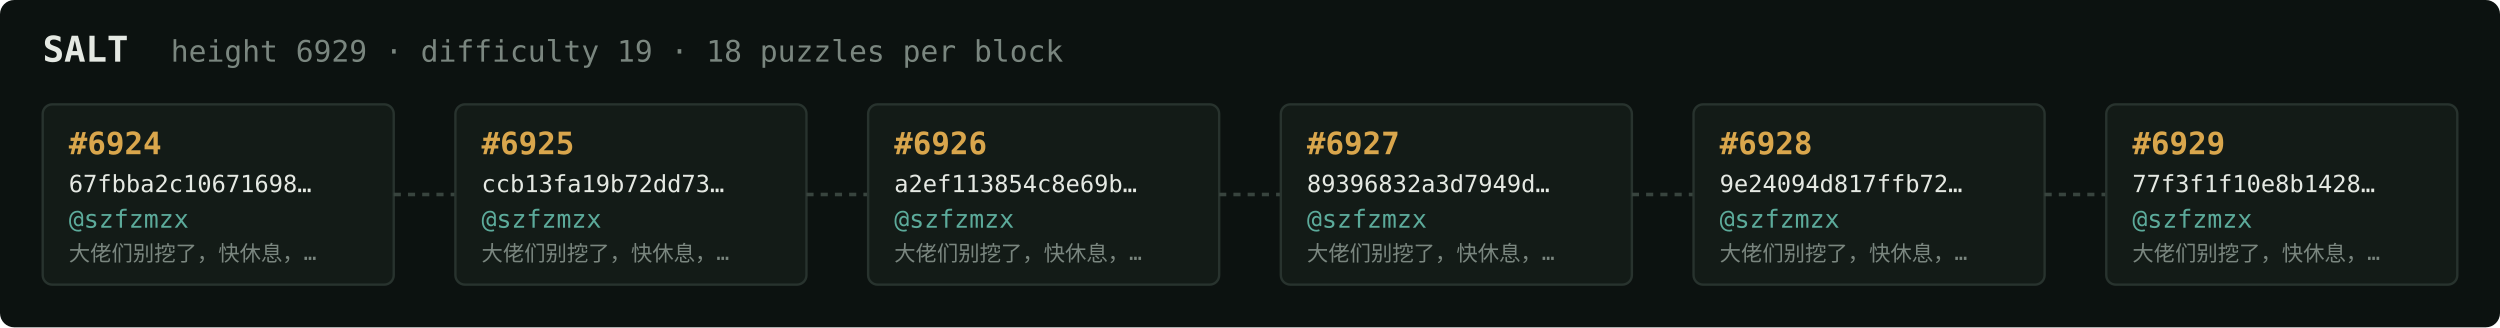
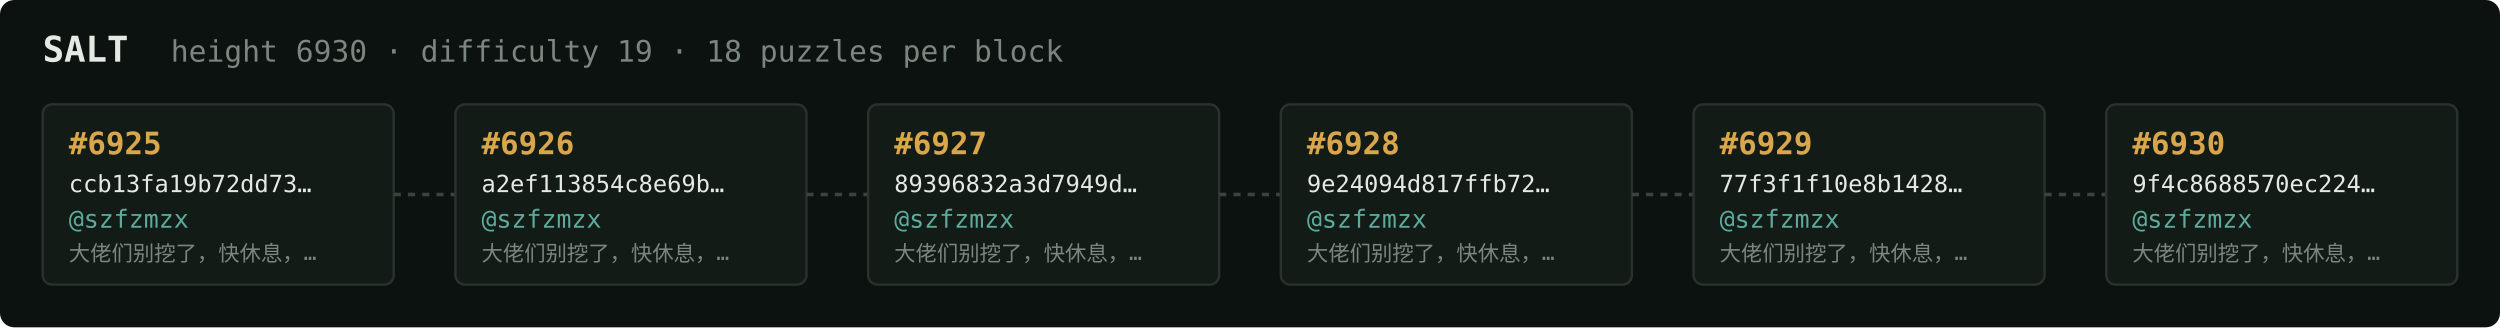
<svg xmlns="http://www.w3.org/2000/svg" width="1054" height="138" viewBox="0 0 1054 138" font-family="ui-monospace,SFMono-Regular,Menlo,monospace">
  <rect fill="#0c1210" width="1054" height="138" rx="6" />
  <text x="18" y="26" fill="#e5e9e3" font-size="15" font-weight="700">SALT</text>
-   <text x="72" y="26" fill="#7a867f" font-size="12.5">height 6929 · difficulty 19 · 18 puzzles per block</text>
+   <text x="72" y="26" fill="#7a867f" font-size="12.5">height 6930 · difficulty 19 · 18 puzzles per block</text>
  <rect x="18" y="44" width="148" height="76" rx="4" fill="#131b17" stroke="#28332e" stroke-width="1" />
-   <text x="29" y="65" fill="#d9a64c" font-size="13" font-weight="700">#6924</text>
-   <text x="29" y="81" fill="#e5e9e3" font-size="10">67fbba2c10671698…</text>
+   <text x="29" y="65" fill="#d9a64c" font-size="13" font-weight="700">#6925</text>
+   <text x="29" y="81" fill="#e5e9e3" font-size="10">ccb13fa19b72dd73…</text>
  <text x="29" y="96" fill="#5cab9b" font-size="10.5">@szfzmzx</text>
  <text x="29" y="110" fill="#7a867f" font-size="9">大佬们别挖了，快休息，…</text>
  <line x1="166" y1="82.0" x2="192" y2="82.0" stroke="#38443e" stroke-width="1.5" stroke-dasharray="3 3" />
  <rect x="192" y="44" width="148" height="76" rx="4" fill="#131b17" stroke="#28332e" stroke-width="1" />
-   <text x="203" y="65" fill="#d9a64c" font-size="13" font-weight="700">#6925</text>
-   <text x="203" y="81" fill="#e5e9e3" font-size="10">ccb13fa19b72dd73…</text>
+   <text x="203" y="65" fill="#d9a64c" font-size="13" font-weight="700">#6926</text>
+   <text x="203" y="81" fill="#e5e9e3" font-size="10">a2ef113854c8e69b…</text>
  <text x="203" y="96" fill="#5cab9b" font-size="10.5">@szfzmzx</text>
  <text x="203" y="110" fill="#7a867f" font-size="9">大佬们别挖了，快休息，…</text>
  <line x1="340" y1="82.0" x2="366" y2="82.0" stroke="#38443e" stroke-width="1.5" stroke-dasharray="3 3" />
  <rect x="366" y="44" width="148" height="76" rx="4" fill="#131b17" stroke="#28332e" stroke-width="1" />
-   <text x="377" y="65" fill="#d9a64c" font-size="13" font-weight="700">#6926</text>
-   <text x="377" y="81" fill="#e5e9e3" font-size="10">a2ef113854c8e69b…</text>
+   <text x="377" y="65" fill="#d9a64c" font-size="13" font-weight="700">#6927</text>
+   <text x="377" y="81" fill="#e5e9e3" font-size="10">89396832a3d7949d…</text>
  <text x="377" y="96" fill="#5cab9b" font-size="10.5">@szfzmzx</text>
  <text x="377" y="110" fill="#7a867f" font-size="9">大佬们别挖了，快休息，…</text>
  <line x1="514" y1="82.0" x2="540" y2="82.0" stroke="#38443e" stroke-width="1.5" stroke-dasharray="3 3" />
  <rect x="540" y="44" width="148" height="76" rx="4" fill="#131b17" stroke="#28332e" stroke-width="1" />
-   <text x="551" y="65" fill="#d9a64c" font-size="13" font-weight="700">#6927</text>
-   <text x="551" y="81" fill="#e5e9e3" font-size="10">89396832a3d7949d…</text>
+   <text x="551" y="65" fill="#d9a64c" font-size="13" font-weight="700">#6928</text>
+   <text x="551" y="81" fill="#e5e9e3" font-size="10">9e24094d817ffb72…</text>
  <text x="551" y="96" fill="#5cab9b" font-size="10.5">@szfzmzx</text>
  <text x="551" y="110" fill="#7a867f" font-size="9">大佬们别挖了，快休息，…</text>
  <line x1="688" y1="82.0" x2="714" y2="82.0" stroke="#38443e" stroke-width="1.5" stroke-dasharray="3 3" />
  <rect x="714" y="44" width="148" height="76" rx="4" fill="#131b17" stroke="#28332e" stroke-width="1" />
-   <text x="725" y="65" fill="#d9a64c" font-size="13" font-weight="700">#6928</text>
-   <text x="725" y="81" fill="#e5e9e3" font-size="10">9e24094d817ffb72…</text>
+   <text x="725" y="65" fill="#d9a64c" font-size="13" font-weight="700">#6929</text>
+   <text x="725" y="81" fill="#e5e9e3" font-size="10">77f3f1f10e8b1428…</text>
  <text x="725" y="96" fill="#5cab9b" font-size="10.5">@szfzmzx</text>
  <text x="725" y="110" fill="#7a867f" font-size="9">大佬们别挖了，快休息，…</text>
  <line x1="862" y1="82.0" x2="888" y2="82.0" stroke="#38443e" stroke-width="1.5" stroke-dasharray="3 3" />
  <rect x="888" y="44" width="148" height="76" rx="4" fill="#131b17" stroke="#28332e" stroke-width="1" />
-   <text x="899" y="65" fill="#d9a64c" font-size="13" font-weight="700">#6929</text>
-   <text x="899" y="81" fill="#e5e9e3" font-size="10">77f3f1f10e8b1428…</text>
+   <text x="899" y="65" fill="#d9a64c" font-size="13" font-weight="700">#6930</text>
+   <text x="899" y="81" fill="#e5e9e3" font-size="10">9f4c8688570ec224…</text>
  <text x="899" y="96" fill="#5cab9b" font-size="10.5">@szfzmzx</text>
  <text x="899" y="110" fill="#7a867f" font-size="9">大佬们别挖了，快休息，…</text>
</svg>
